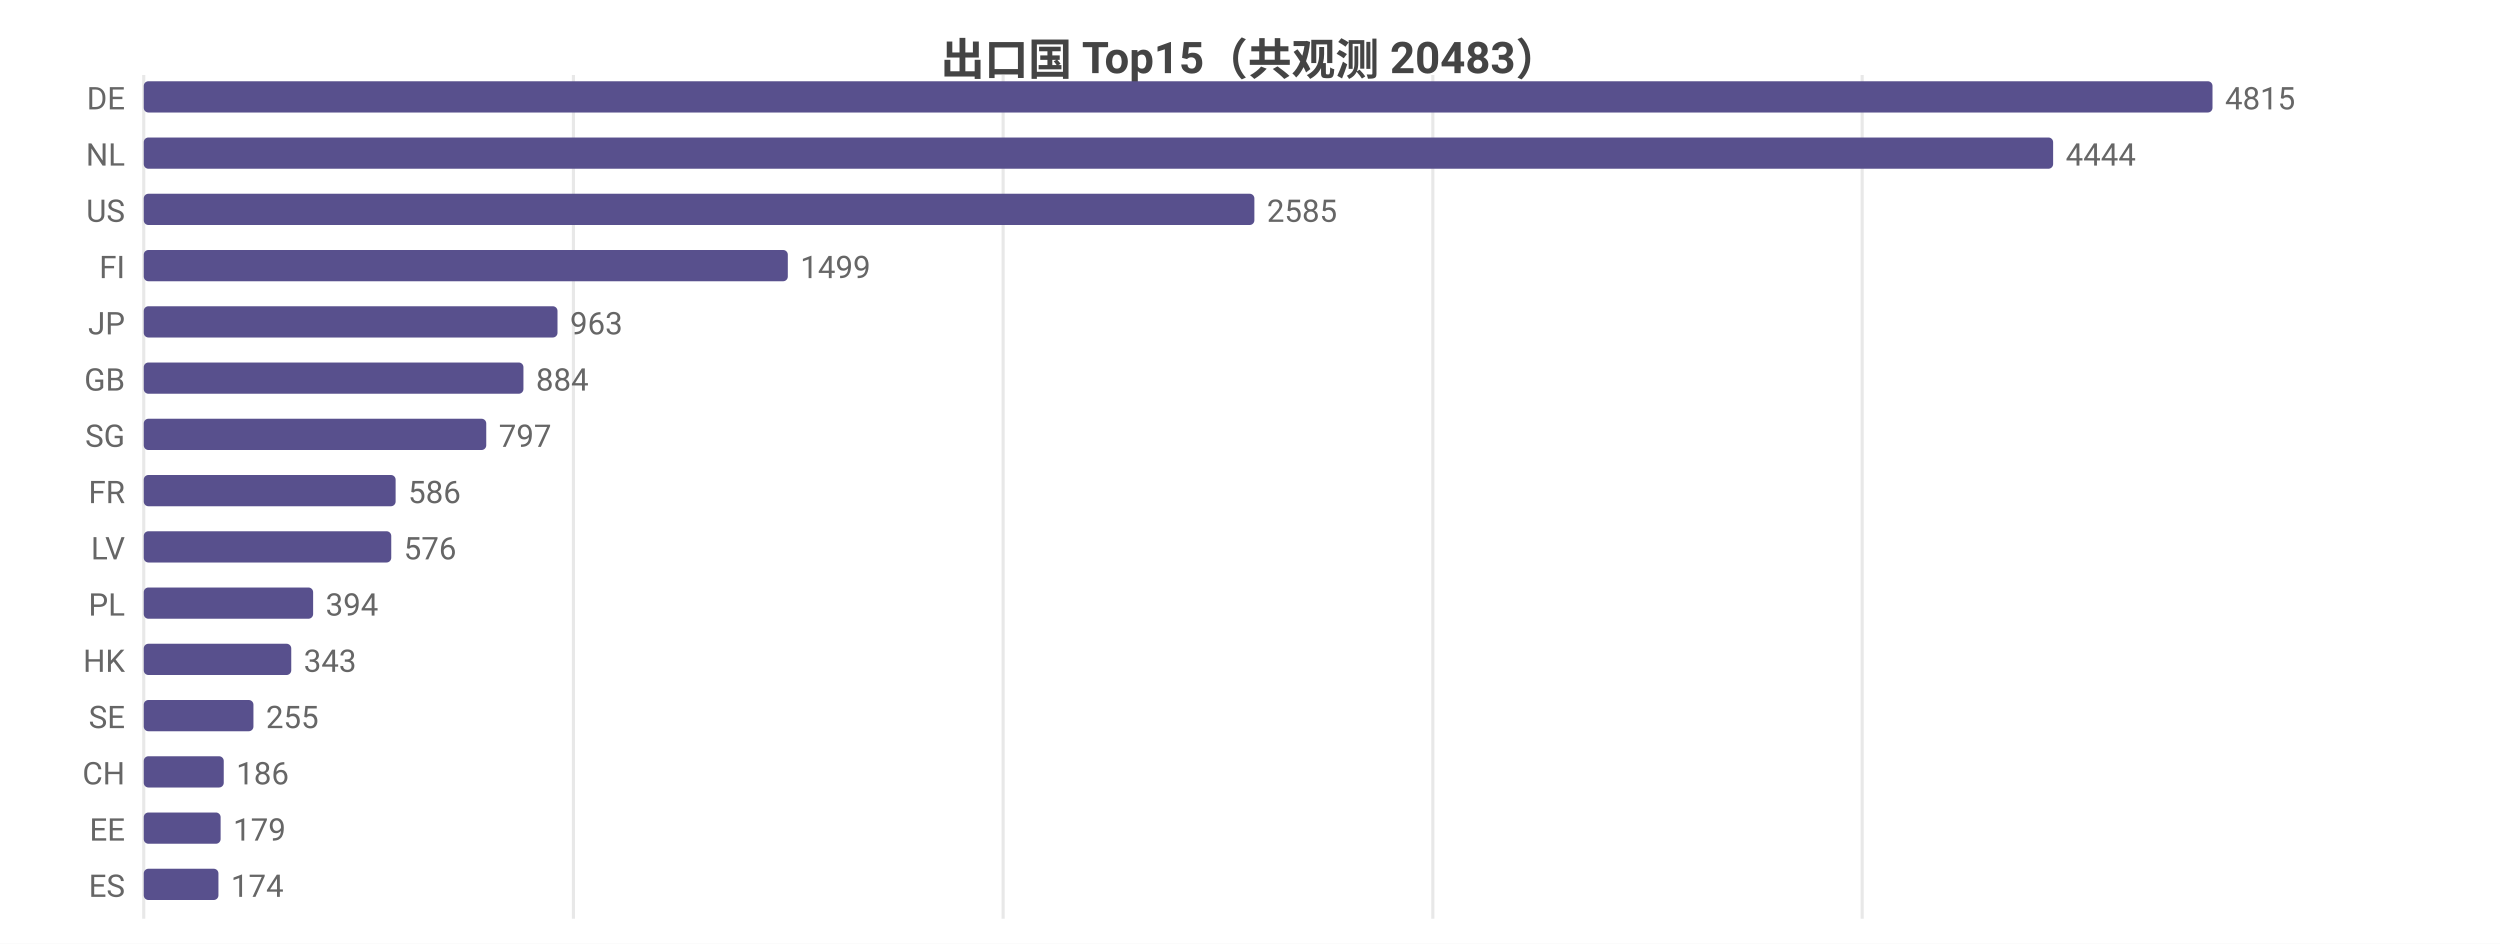
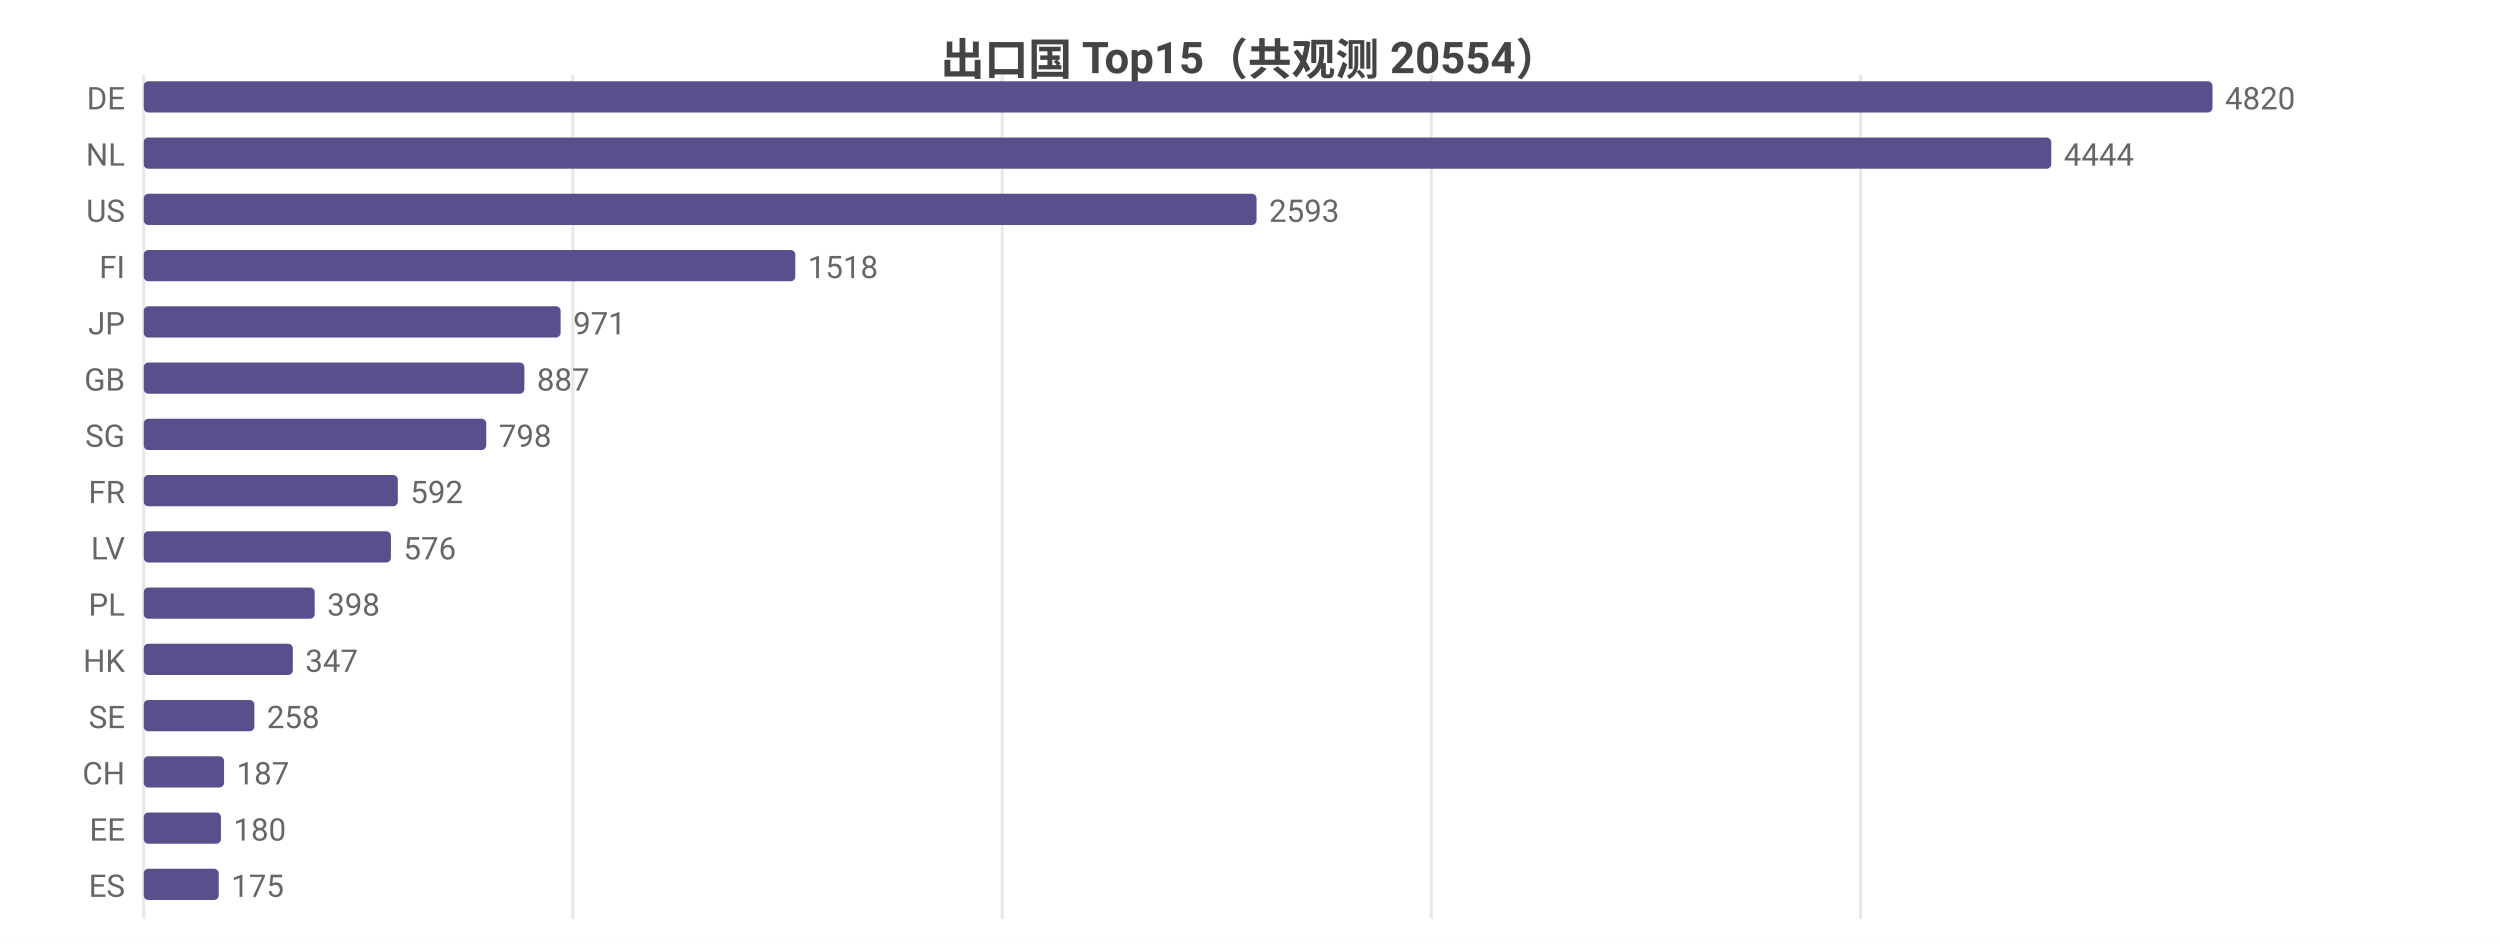
<svg xmlns="http://www.w3.org/2000/svg" width="800" height="302" viewBox="0 0 800 302">
  <rect width="800" height="302" fill="#ffffff" />
  <style>text{font-family:system-ui,-apple-system,'Segoe UI',Roboto,'PingFang SC','Microsoft YaHei','Noto Sans CJK SC',sans-serif}.g{stroke:#e8e8e8;stroke-width:1}.a{stroke:#999;stroke-width:1}.t{font-size:10px;fill:#666}.m{font-size:10px;text-anchor:middle;fill:#666}.e{font-size:10px;text-anchor:end;fill:#666}.l{font-size:11px;fill:#333}.tt{font-size:14px;font-weight:600;text-anchor:middle;fill:#444}.em{font-size:13px;text-anchor:middle;fill:#999}</style>
-   <text class="tt" x="400.0" y="24">出口国 Top15（共观测 20483）</text>
+   <text class="tt" x="400.0" y="24">出口国 Top15（共观测 20554）</text>
  <line class="g" x1="46" y1="24" x2="46" y2="294" />
-   <line class="g" x1="183.5" y1="24" x2="183.5" y2="294" />
-   <line class="g" x1="321.0" y1="24" x2="321.0" y2="294" />
-   <line class="g" x1="458.5" y1="24" x2="458.5" y2="294" />
-   <line class="g" x1="595.9" y1="24" x2="595.9" y2="294" />
+   <line class="g" x1="183.3" y1="24" x2="183.3" y2="294" />
+   <line class="g" x1="320.7" y1="24" x2="320.7" y2="294" />
+   <line class="g" x1="458.0" y1="24" x2="458.0" y2="294" />
+   <line class="g" x1="595.4" y1="24" x2="595.4" y2="294" />
  <text class="e" x="40" y="35">DE</text>
  <rect x="46" y="26" width="662" height="10" fill="#58508d" rx="1.5" />
-   <text class="t" x="712" y="35">4815</text>
+   <text class="t" x="712" y="35">4820</text>
  <text class="e" x="40" y="53">NL</text>
-   <rect x="46" y="44" width="611.0" height="10" fill="#58508d" rx="1.5" />
-   <text class="t" x="661.0" y="53">4444</text>
+   <rect x="46" y="44" width="610.4" height="10" fill="#58508d" rx="1.5" />
+   <text class="t" x="660.4" y="53">4444</text>
  <text class="e" x="40" y="71">US</text>
-   <rect x="46" y="62" width="355.4" height="10" fill="#58508d" rx="1.5" />
-   <text class="t" x="405.4" y="71">2585</text>
+   <rect x="46" y="62" width="356.1" height="10" fill="#58508d" rx="1.5" />
+   <text class="t" x="406.1" y="71">2593</text>
  <text class="e" x="40" y="89">FI</text>
-   <rect x="46" y="80" width="206.1" height="10" fill="#58508d" rx="1.5" />
-   <text class="t" x="256.1" y="89">1499</text>
+   <rect x="46" y="80" width="208.5" height="10" fill="#58508d" rx="1.5" />
+   <text class="t" x="258.5" y="89">1518</text>
  <text class="e" x="40" y="107">JP</text>
-   <rect x="46" y="98" width="132.4" height="10" fill="#58508d" rx="1.5" />
-   <text class="t" x="182.4" y="107">963</text>
+   <rect x="46" y="98" width="133.4" height="10" fill="#58508d" rx="1.5" />
+   <text class="t" x="183.4" y="107">971</text>
  <text class="e" x="40" y="125">GB</text>
-   <rect x="46" y="116" width="121.5" height="10" fill="#58508d" rx="1.5" />
-   <text class="t" x="171.5" y="125">884</text>
+   <rect x="46" y="116" width="121.8" height="10" fill="#58508d" rx="1.5" />
+   <text class="t" x="171.8" y="125">887</text>
  <text class="e" x="40" y="143">SG</text>
  <rect x="46" y="134" width="109.6" height="10" fill="#58508d" rx="1.5" />
-   <text class="t" x="159.6" y="143">797</text>
+   <text class="t" x="159.6" y="143">798</text>
  <text class="e" x="40" y="161">FR</text>
-   <rect x="46" y="152" width="80.6" height="10" fill="#58508d" rx="1.5" />
-   <text class="t" x="130.6" y="161">586</text>
+   <rect x="46" y="152" width="81.3" height="10" fill="#58508d" rx="1.5" />
+   <text class="t" x="131.3" y="161">592</text>
  <text class="e" x="40" y="179">LV</text>
-   <rect x="46" y="170" width="79.2" height="10" fill="#58508d" rx="1.5" />
-   <text class="t" x="129.2" y="179">576</text>
+   <rect x="46" y="170" width="79.1" height="10" fill="#58508d" rx="1.5" />
+   <text class="t" x="129.1" y="179">576</text>
  <text class="e" x="40" y="197">PL</text>
-   <rect x="46" y="188" width="54.2" height="10" fill="#58508d" rx="1.5" />
-   <text class="t" x="104.2" y="197">394</text>
+   <rect x="46" y="188" width="54.7" height="10" fill="#58508d" rx="1.5" />
+   <text class="t" x="104.7" y="197">398</text>
  <text class="e" x="40" y="215">HK</text>
-   <rect x="46" y="206" width="47.2" height="10" fill="#58508d" rx="1.5" />
-   <text class="t" x="97.2" y="215">343</text>
+   <rect x="46" y="206" width="47.7" height="10" fill="#58508d" rx="1.5" />
+   <text class="t" x="97.7" y="215">347</text>
  <text class="e" x="40" y="233">SE</text>
-   <rect x="46" y="224" width="35.1" height="10" fill="#58508d" rx="1.5" />
-   <text class="t" x="85.1" y="233">255</text>
+   <rect x="46" y="224" width="35.4" height="10" fill="#58508d" rx="1.5" />
+   <text class="t" x="85.4" y="233">258</text>
  <text class="e" x="40" y="251">CH</text>
-   <rect x="46" y="242" width="25.6" height="10" fill="#58508d" rx="1.5" />
-   <text class="t" x="75.6" y="251">186</text>
+   <rect x="46" y="242" width="25.7" height="10" fill="#58508d" rx="1.5" />
+   <text class="t" x="75.7" y="251">187</text>
  <text class="e" x="40" y="269">EE</text>
-   <rect x="46" y="260" width="24.6" height="10" fill="#58508d" rx="1.5" />
-   <text class="t" x="74.6" y="269">179</text>
+   <rect x="46" y="260" width="24.7" height="10" fill="#58508d" rx="1.5" />
+   <text class="t" x="74.7" y="269">180</text>
  <text class="e" x="40" y="287">ES</text>
-   <rect x="46" y="278" width="23.9" height="10" fill="#58508d" rx="1.5" />
-   <text class="t" x="73.9" y="287">174</text>
+   <rect x="46" y="278" width="24.0" height="10" fill="#58508d" rx="1.5" />
+   <text class="t" x="74.0" y="287">175</text>
</svg>
